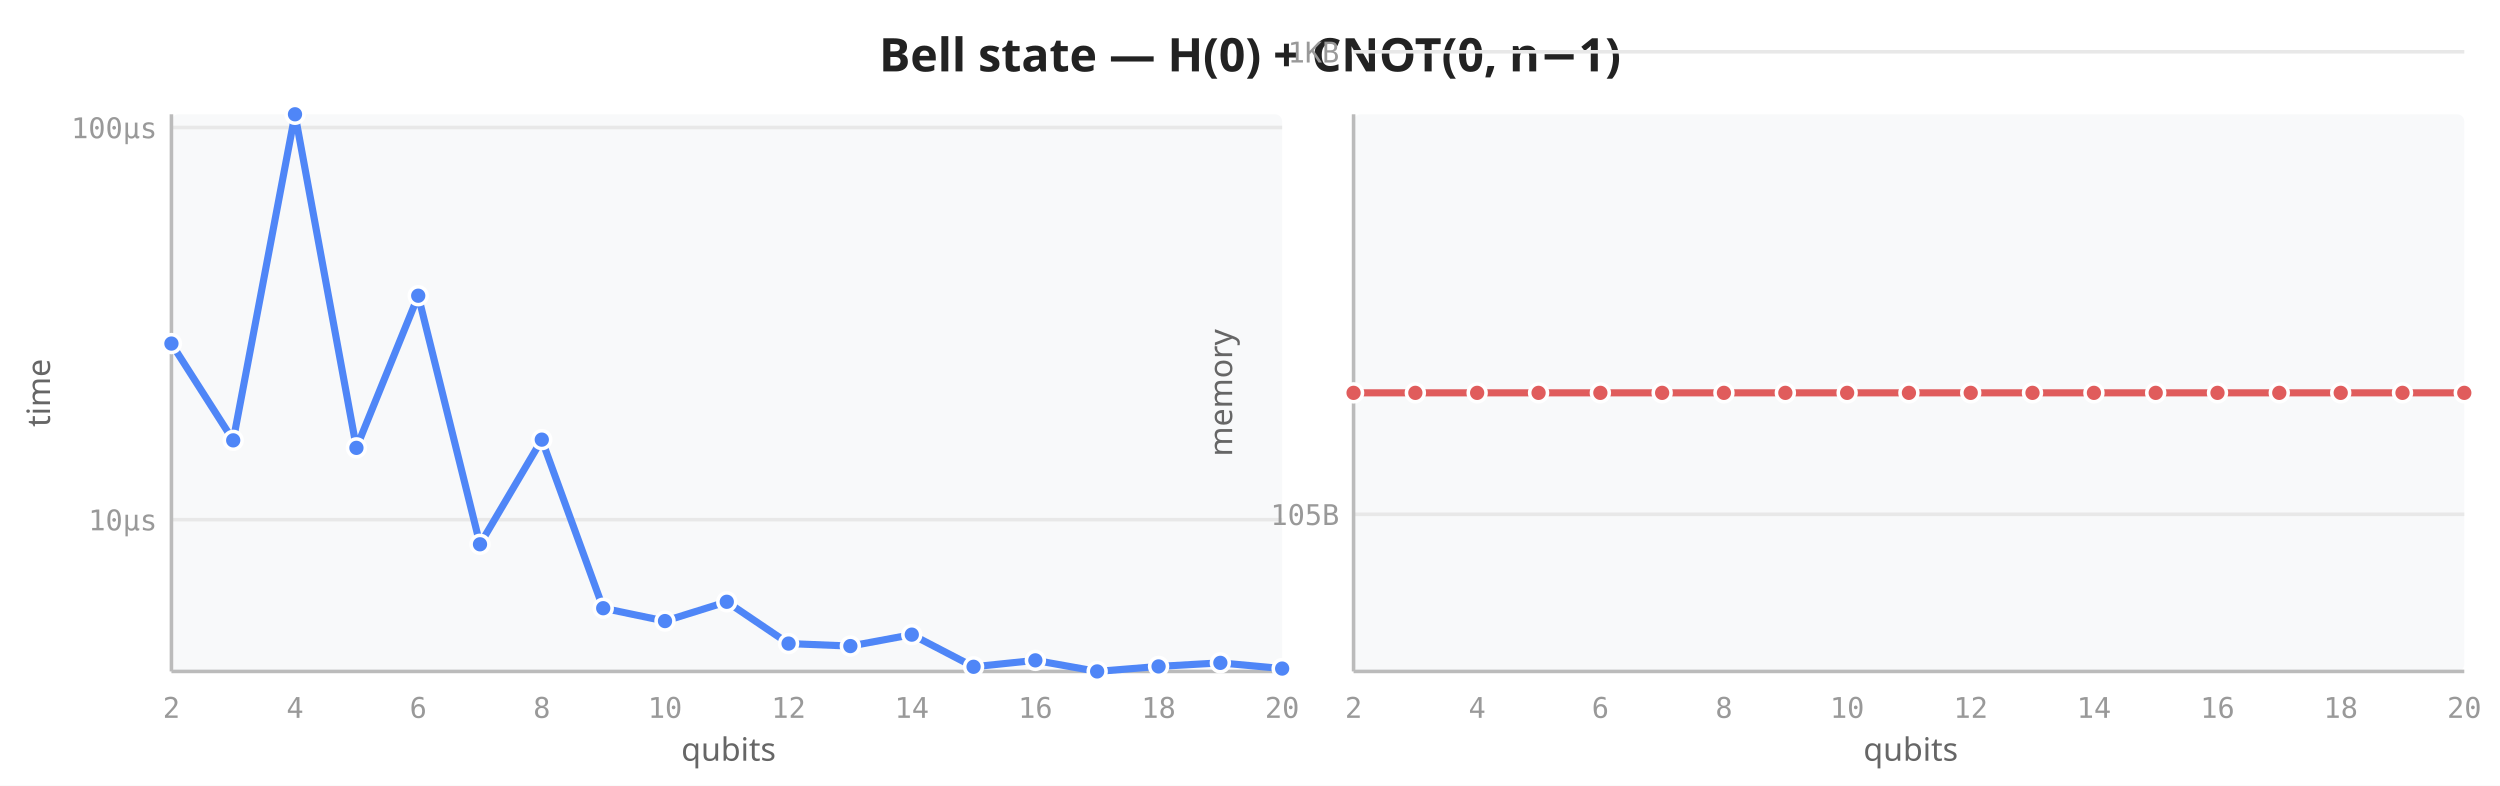
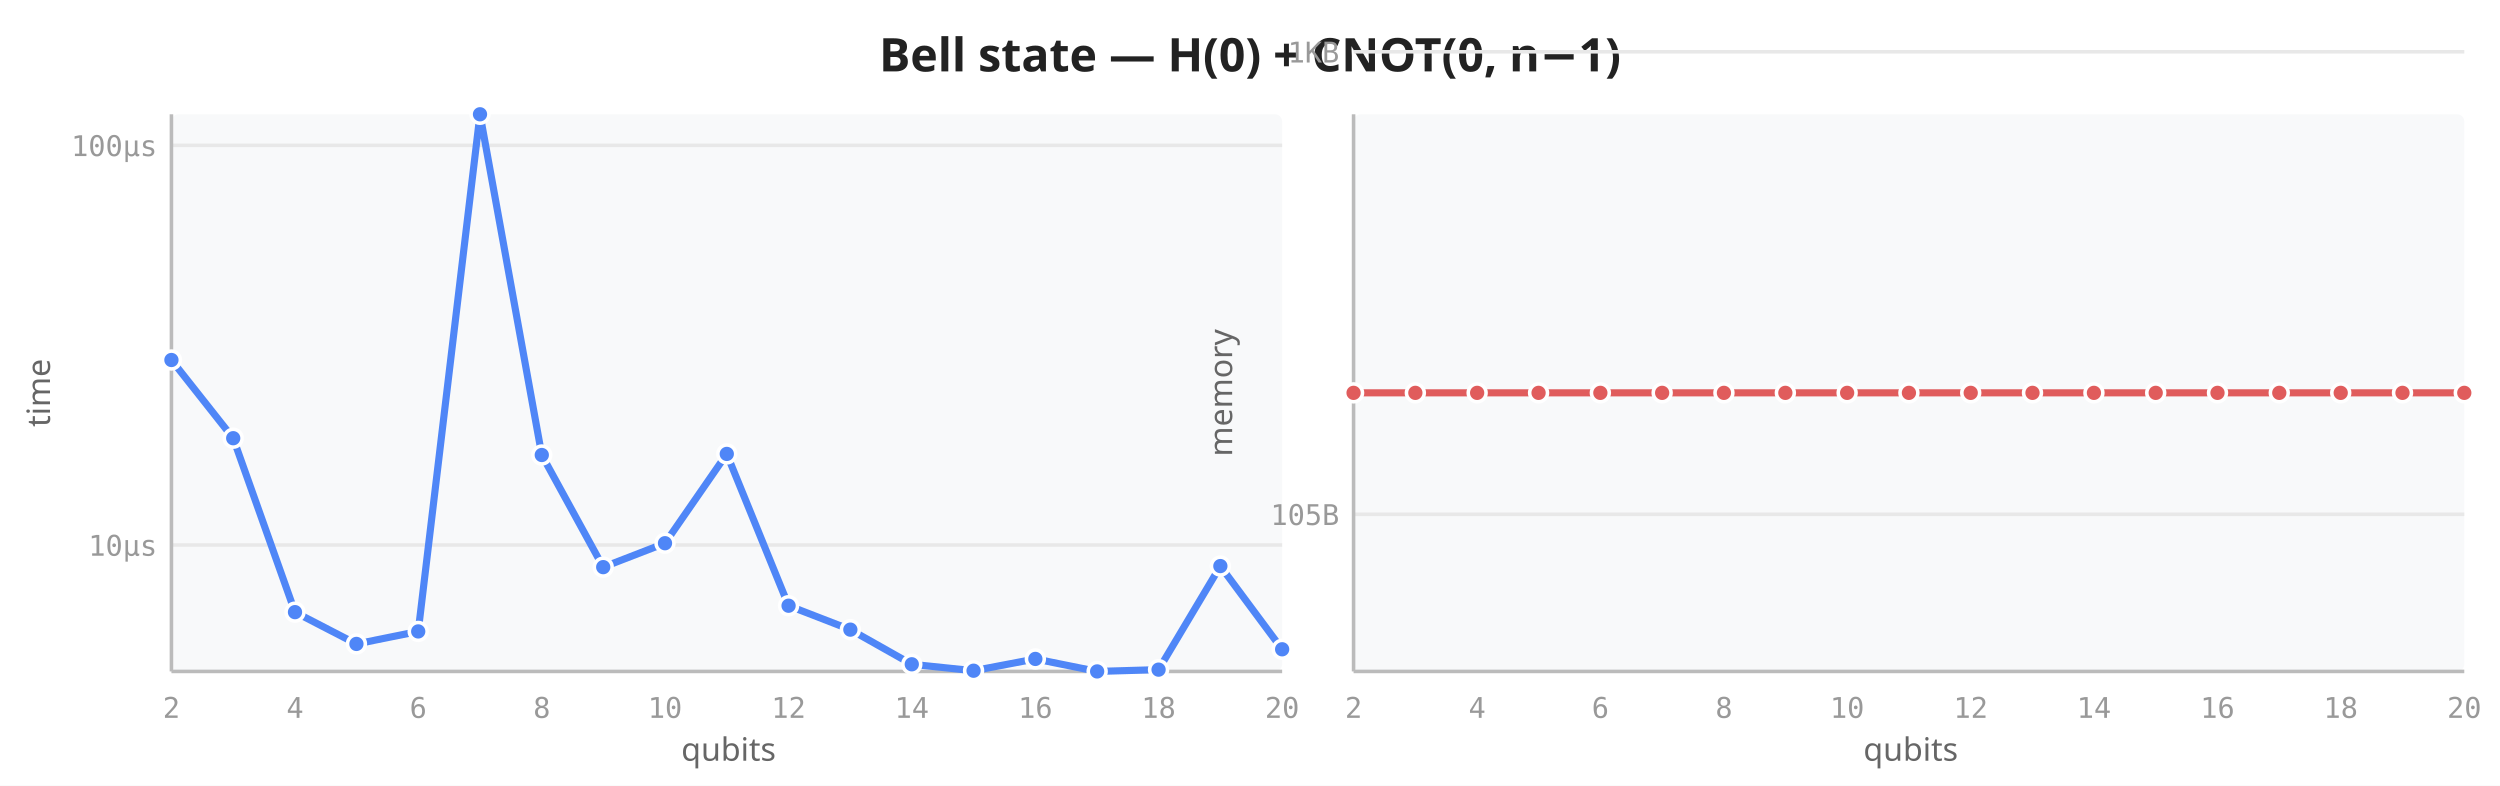
<svg xmlns="http://www.w3.org/2000/svg" viewBox="0 0 700 220" width="700" height="220">
  <rect width="700" height="220" fill="white" />
  <text x="350" y="20" text-anchor="middle" font-size="13" font-weight="600" fill="#222" font-family="sans-serif">Bell state — H(0) + CNOT(0, n−1)</text>
  <rect x="48" y="32" width="311" height="156" fill="#f8f9fa" rx="2" />
-   <line x1="48" y1="145.5" x2="359" y2="145.5" stroke="#e8e8e8" stroke-width="1" />
-   <line x1="48" y1="35.7" x2="359" y2="35.7" stroke="#e8e8e8" stroke-width="1" />
+   <line x1="48" y1="152.6" x2="359" y2="152.6" stroke="#e8e8e8" stroke-width="1" />
+   <line x1="48" y1="40.7" x2="359" y2="40.7" stroke="#e8e8e8" stroke-width="1" />
  <line x1="48" y1="32" x2="48" y2="188" stroke="#bbb" stroke-width="1" />
  <line x1="48" y1="188" x2="359" y2="188" stroke="#bbb" stroke-width="1" />
  <text x="48.0" y="201" text-anchor="middle" font-size="8" fill="#999" font-family="monospace">2</text>
  <text x="82.6" y="201" text-anchor="middle" font-size="8" fill="#999" font-family="monospace">4</text>
  <text x="117.1" y="201" text-anchor="middle" font-size="8" fill="#999" font-family="monospace">6</text>
  <text x="151.7" y="201" text-anchor="middle" font-size="8" fill="#999" font-family="monospace">8</text>
  <text x="186.2" y="201" text-anchor="middle" font-size="8" fill="#999" font-family="monospace">10</text>
  <text x="220.8" y="201" text-anchor="middle" font-size="8" fill="#999" font-family="monospace">12</text>
  <text x="255.3" y="201" text-anchor="middle" font-size="8" fill="#999" font-family="monospace">14</text>
  <text x="289.9" y="201" text-anchor="middle" font-size="8" fill="#999" font-family="monospace">16</text>
  <text x="324.4" y="201" text-anchor="middle" font-size="8" fill="#999" font-family="monospace">18</text>
  <text x="359.0" y="201" text-anchor="middle" font-size="8" fill="#999" font-family="monospace">20</text>
-   <text x="44" y="148.5" text-anchor="end" font-size="8" fill="#999" font-family="monospace">10µs</text>
-   <text x="44" y="38.7" text-anchor="end" font-size="8" fill="#999" font-family="monospace">100µs</text>
+   <text x="44" y="155.6" text-anchor="end" font-size="8" fill="#999" font-family="monospace">10µs</text>
+   <text x="44" y="43.7" text-anchor="end" font-size="8" fill="#999" font-family="monospace">100µs</text>
  <text transform="translate(14,110) rotate(-90)" text-anchor="middle" font-size="9" fill="#666" font-family="sans-serif">time</text>
  <text x="204" y="213" text-anchor="middle" font-size="9" fill="#666" font-family="sans-serif">qubits</text>
-   <path d="M48.0,96.2 L65.3,123.3 L82.6,32.0 L99.8,125.4 L117.1,82.8 L134.4,152.4 L151.7,123.1 L168.9,170.3 L186.2,173.9 L203.5,168.5 L220.8,180.2 L238.1,180.9 L255.3,177.7 L272.6,186.7 L289.9,184.9 L307.2,188.0 L324.4,186.6 L341.7,185.6 L359.0,187.2" fill="none" stroke="#4f86f7" stroke-width="2" stroke-linejoin="round" stroke-linecap="round" />
-   <circle cx="48.0" cy="96.2" r="2.5" fill="#4f86f7" stroke="white" stroke-width="1" />
-   <circle cx="65.3" cy="123.3" r="2.5" fill="#4f86f7" stroke="white" stroke-width="1" />
-   <circle cx="82.6" cy="32.0" r="2.5" fill="#4f86f7" stroke="white" stroke-width="1" />
-   <circle cx="99.8" cy="125.4" r="2.5" fill="#4f86f7" stroke="white" stroke-width="1" />
-   <circle cx="117.1" cy="82.8" r="2.5" fill="#4f86f7" stroke="white" stroke-width="1" />
-   <circle cx="134.4" cy="152.4" r="2.5" fill="#4f86f7" stroke="white" stroke-width="1" />
-   <circle cx="151.7" cy="123.1" r="2.5" fill="#4f86f7" stroke="white" stroke-width="1" />
-   <circle cx="168.9" cy="170.3" r="2.5" fill="#4f86f7" stroke="white" stroke-width="1" />
-   <circle cx="186.2" cy="173.9" r="2.5" fill="#4f86f7" stroke="white" stroke-width="1" />
-   <circle cx="203.5" cy="168.5" r="2.5" fill="#4f86f7" stroke="white" stroke-width="1" />
-   <circle cx="220.8" cy="180.2" r="2.5" fill="#4f86f7" stroke="white" stroke-width="1" />
-   <circle cx="238.1" cy="180.9" r="2.5" fill="#4f86f7" stroke="white" stroke-width="1" />
-   <circle cx="255.3" cy="177.7" r="2.5" fill="#4f86f7" stroke="white" stroke-width="1" />
-   <circle cx="272.6" cy="186.7" r="2.5" fill="#4f86f7" stroke="white" stroke-width="1" />
-   <circle cx="289.9" cy="184.9" r="2.5" fill="#4f86f7" stroke="white" stroke-width="1" />
+   <path d="M48.0,100.8 L65.3,122.7 L82.6,171.4 L99.8,180.3 L117.1,176.8 L134.4,32.0 L151.7,127.4 L168.9,158.8 L186.2,152.1 L203.5,127.1 L220.8,169.6 L238.1,176.3 L255.3,186.0 L272.6,187.8 L289.9,184.5 L307.2,188.0 L324.4,187.5 L341.7,158.5 L359.0,181.8" fill="none" stroke="#4f86f7" stroke-width="2" stroke-linejoin="round" stroke-linecap="round" />
+   <circle cx="48.0" cy="100.8" r="2.5" fill="#4f86f7" stroke="white" stroke-width="1" />
+   <circle cx="65.3" cy="122.7" r="2.5" fill="#4f86f7" stroke="white" stroke-width="1" />
+   <circle cx="82.6" cy="171.4" r="2.5" fill="#4f86f7" stroke="white" stroke-width="1" />
+   <circle cx="99.8" cy="180.3" r="2.5" fill="#4f86f7" stroke="white" stroke-width="1" />
+   <circle cx="117.1" cy="176.8" r="2.5" fill="#4f86f7" stroke="white" stroke-width="1" />
+   <circle cx="134.4" cy="32.0" r="2.5" fill="#4f86f7" stroke="white" stroke-width="1" />
+   <circle cx="151.7" cy="127.4" r="2.5" fill="#4f86f7" stroke="white" stroke-width="1" />
+   <circle cx="168.9" cy="158.8" r="2.5" fill="#4f86f7" stroke="white" stroke-width="1" />
+   <circle cx="186.2" cy="152.1" r="2.5" fill="#4f86f7" stroke="white" stroke-width="1" />
+   <circle cx="203.5" cy="127.1" r="2.5" fill="#4f86f7" stroke="white" stroke-width="1" />
+   <circle cx="220.8" cy="169.6" r="2.5" fill="#4f86f7" stroke="white" stroke-width="1" />
+   <circle cx="238.1" cy="176.3" r="2.5" fill="#4f86f7" stroke="white" stroke-width="1" />
+   <circle cx="255.3" cy="186.0" r="2.5" fill="#4f86f7" stroke="white" stroke-width="1" />
+   <circle cx="272.6" cy="187.8" r="2.5" fill="#4f86f7" stroke="white" stroke-width="1" />
+   <circle cx="289.9" cy="184.5" r="2.5" fill="#4f86f7" stroke="white" stroke-width="1" />
  <circle cx="307.2" cy="188.0" r="2.5" fill="#4f86f7" stroke="white" stroke-width="1" />
-   <circle cx="324.4" cy="186.6" r="2.5" fill="#4f86f7" stroke="white" stroke-width="1" />
-   <circle cx="341.7" cy="185.6" r="2.5" fill="#4f86f7" stroke="white" stroke-width="1" />
-   <circle cx="359.0" cy="187.2" r="2.5" fill="#4f86f7" stroke="white" stroke-width="1" />
+   <circle cx="324.4" cy="187.5" r="2.5" fill="#4f86f7" stroke="white" stroke-width="1" />
+   <circle cx="341.7" cy="158.5" r="2.5" fill="#4f86f7" stroke="white" stroke-width="1" />
+   <circle cx="359.0" cy="181.8" r="2.5" fill="#4f86f7" stroke="white" stroke-width="1" />
  <rect x="379" y="32" width="311" height="156" fill="#f8f9fa" rx="2" />
  <line x1="379" y1="144.0" x2="690" y2="144.0" stroke="#e8e8e8" stroke-width="1" />
  <line x1="379" y1="14.5" x2="690" y2="14.5" stroke="#e8e8e8" stroke-width="1" />
  <line x1="379" y1="32" x2="379" y2="188" stroke="#bbb" stroke-width="1" />
  <line x1="379" y1="188" x2="690" y2="188" stroke="#bbb" stroke-width="1" />
  <text x="379.0" y="201" text-anchor="middle" font-size="8" fill="#999" font-family="monospace">2</text>
  <text x="413.6" y="201" text-anchor="middle" font-size="8" fill="#999" font-family="monospace">4</text>
  <text x="448.1" y="201" text-anchor="middle" font-size="8" fill="#999" font-family="monospace">6</text>
  <text x="482.7" y="201" text-anchor="middle" font-size="8" fill="#999" font-family="monospace">8</text>
  <text x="517.2" y="201" text-anchor="middle" font-size="8" fill="#999" font-family="monospace">10</text>
  <text x="551.8" y="201" text-anchor="middle" font-size="8" fill="#999" font-family="monospace">12</text>
  <text x="586.3" y="201" text-anchor="middle" font-size="8" fill="#999" font-family="monospace">14</text>
  <text x="620.9" y="201" text-anchor="middle" font-size="8" fill="#999" font-family="monospace">16</text>
  <text x="655.4" y="201" text-anchor="middle" font-size="8" fill="#999" font-family="monospace">18</text>
  <text x="690.0" y="201" text-anchor="middle" font-size="8" fill="#999" font-family="monospace">20</text>
  <text x="375" y="147.0" text-anchor="end" font-size="8" fill="#999" font-family="monospace">105B</text>
  <text x="375" y="17.5" text-anchor="end" font-size="8" fill="#999" font-family="monospace">1KB</text>
  <text transform="translate(345,110) rotate(-90)" text-anchor="middle" font-size="9" fill="#666" font-family="sans-serif">memory</text>
  <text x="535" y="213" text-anchor="middle" font-size="9" fill="#666" font-family="sans-serif">qubits</text>
  <path d="M379.0,110.0 L396.3,110.0 L413.6,110.0 L430.8,110.0 L448.1,110.0 L465.4,110.0 L482.7,110.0 L499.9,110.0 L517.2,110.0 L534.5,110.0 L551.8,110.0 L569.1,110.0 L586.3,110.0 L603.6,110.0 L620.9,110.0 L638.2,110.0 L655.4,110.0 L672.7,110.0 L690.0,110.0" fill="none" stroke="#e05c5c" stroke-width="2" stroke-linejoin="round" stroke-linecap="round" />
  <circle cx="379.0" cy="110.0" r="2.5" fill="#e05c5c" stroke="white" stroke-width="1" />
  <circle cx="396.3" cy="110.0" r="2.5" fill="#e05c5c" stroke="white" stroke-width="1" />
  <circle cx="413.6" cy="110.0" r="2.5" fill="#e05c5c" stroke="white" stroke-width="1" />
  <circle cx="430.8" cy="110.0" r="2.5" fill="#e05c5c" stroke="white" stroke-width="1" />
  <circle cx="448.1" cy="110.0" r="2.5" fill="#e05c5c" stroke="white" stroke-width="1" />
  <circle cx="465.4" cy="110.0" r="2.5" fill="#e05c5c" stroke="white" stroke-width="1" />
  <circle cx="482.7" cy="110.0" r="2.5" fill="#e05c5c" stroke="white" stroke-width="1" />
  <circle cx="499.9" cy="110.0" r="2.5" fill="#e05c5c" stroke="white" stroke-width="1" />
  <circle cx="517.2" cy="110.0" r="2.5" fill="#e05c5c" stroke="white" stroke-width="1" />
  <circle cx="534.5" cy="110.0" r="2.5" fill="#e05c5c" stroke="white" stroke-width="1" />
  <circle cx="551.8" cy="110.0" r="2.5" fill="#e05c5c" stroke="white" stroke-width="1" />
  <circle cx="569.1" cy="110.0" r="2.5" fill="#e05c5c" stroke="white" stroke-width="1" />
  <circle cx="586.3" cy="110.0" r="2.5" fill="#e05c5c" stroke="white" stroke-width="1" />
  <circle cx="603.6" cy="110.0" r="2.5" fill="#e05c5c" stroke="white" stroke-width="1" />
  <circle cx="620.9" cy="110.0" r="2.5" fill="#e05c5c" stroke="white" stroke-width="1" />
  <circle cx="638.2" cy="110.0" r="2.5" fill="#e05c5c" stroke="white" stroke-width="1" />
  <circle cx="655.4" cy="110.0" r="2.5" fill="#e05c5c" stroke="white" stroke-width="1" />
  <circle cx="672.7" cy="110.0" r="2.5" fill="#e05c5c" stroke="white" stroke-width="1" />
  <circle cx="690.0" cy="110.0" r="2.5" fill="#e05c5c" stroke="white" stroke-width="1" />
</svg>
